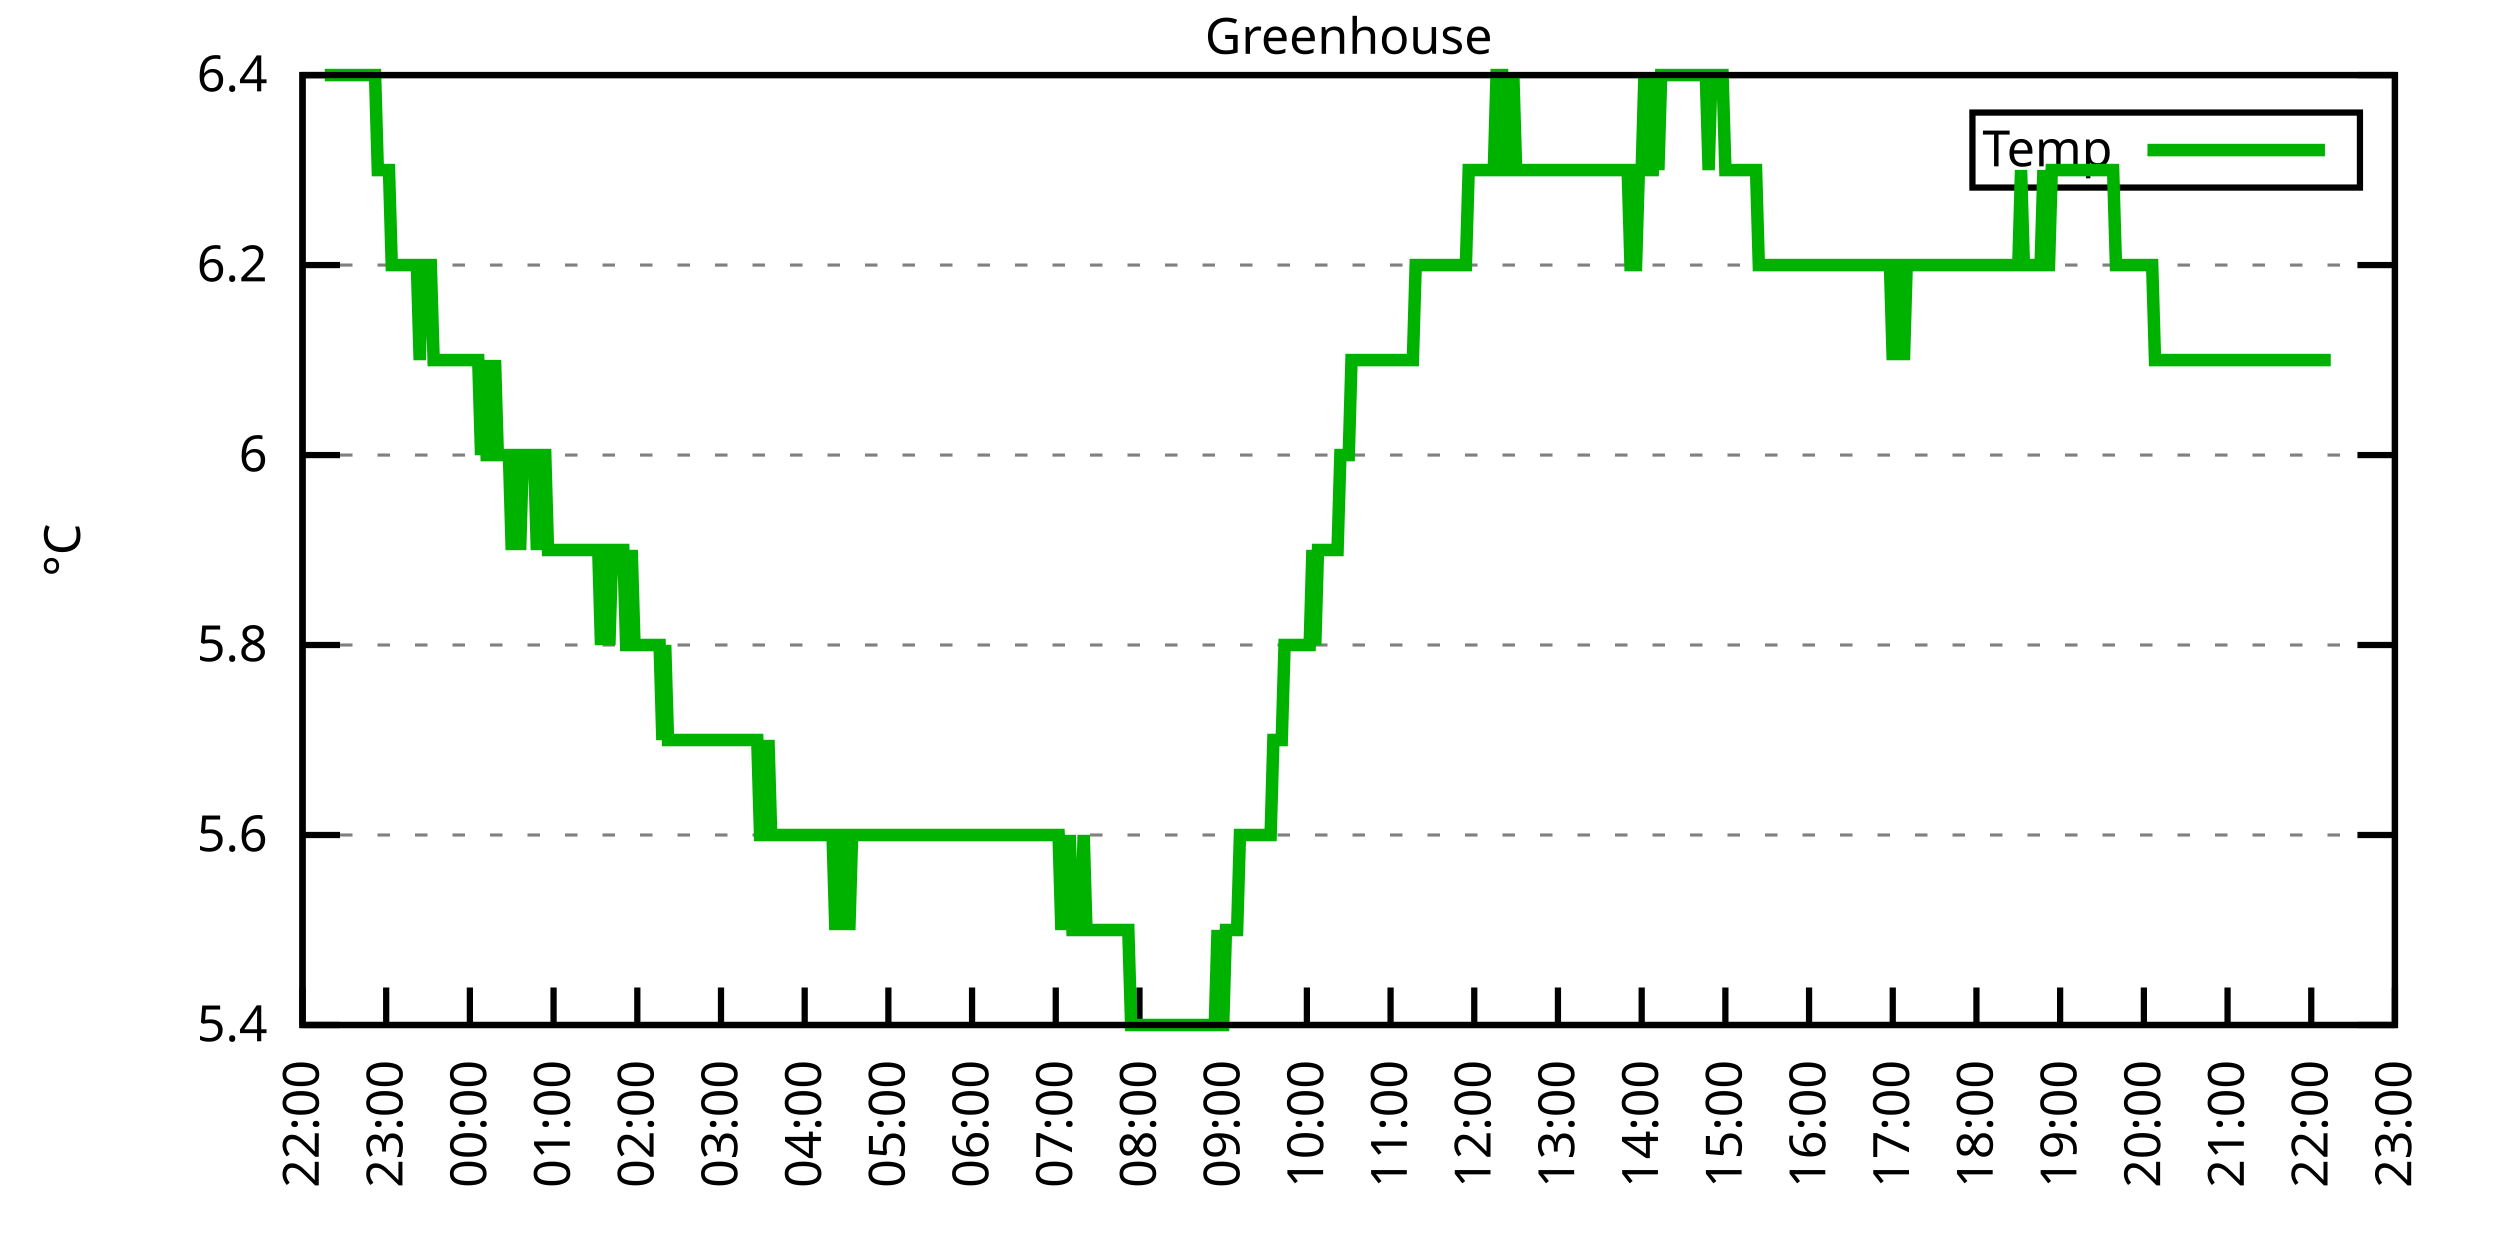
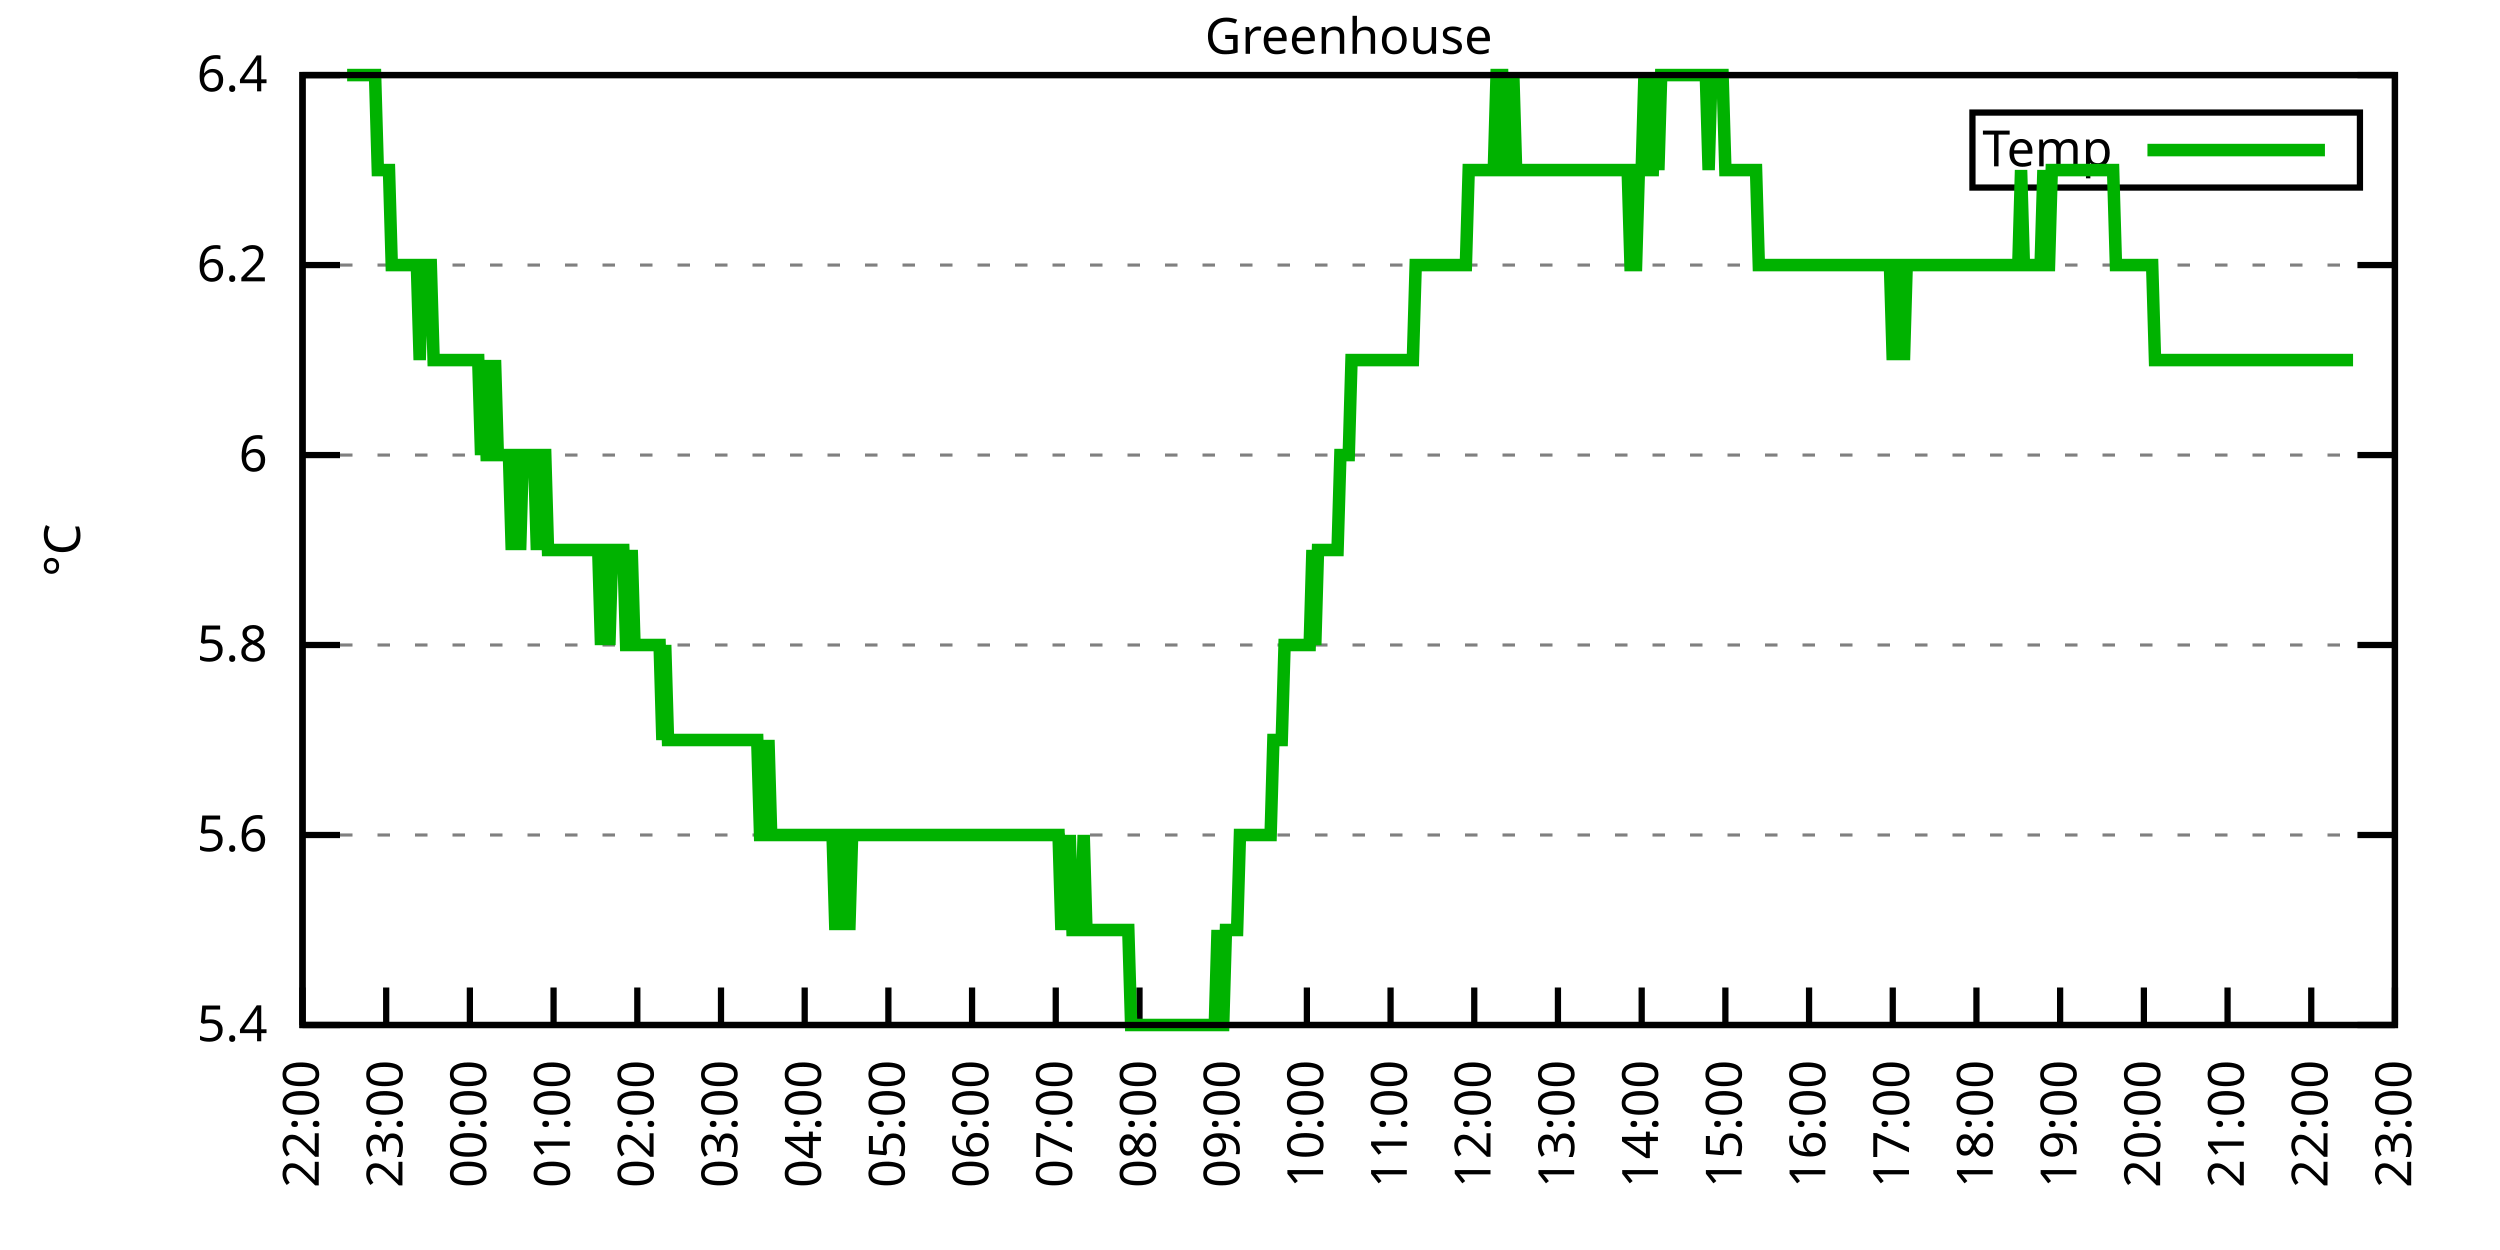
<svg xmlns="http://www.w3.org/2000/svg" xmlns:xlink="http://www.w3.org/1999/xlink" width="400" height="200" viewBox="0 0 400 200">
  <g id="gnuplot_canvas">
    <rect x="0" y="0" width="400" height="200" fill="none" />
    <defs>
      <circle id="gpDot" r="0.5" stroke-width="0.5" stroke="currentColor" />
      <path id="gpPt0" stroke-width="0.333" stroke="currentColor" d="M-1,0 h2 M0,-1 v2" />
      <path id="gpPt1" stroke-width="0.333" stroke="currentColor" d="M-1,-1 L1,1 M1,-1 L-1,1" />
      <path id="gpPt2" stroke-width="0.333" stroke="currentColor" d="M-1,0 L1,0 M0,-1 L0,1 M-1,-1 L1,1 M-1,1 L1,-1" />
      <rect id="gpPt3" stroke-width="0.333" stroke="currentColor" x="-1" y="-1" width="2" height="2" />
      <rect id="gpPt4" stroke-width="0.333" stroke="currentColor" fill="currentColor" x="-1" y="-1" width="2" height="2" />
      <circle id="gpPt5" stroke-width="0.333" stroke="currentColor" cx="0" cy="0" r="1" />
      <use xlink:href="#gpPt5" id="gpPt6" fill="currentColor" stroke="none" />
      <path id="gpPt7" stroke-width="0.333" stroke="currentColor" d="M0,-1.33 L-1.33,0.67 L1.33,0.67 z" />
      <use xlink:href="#gpPt7" id="gpPt8" fill="currentColor" stroke="none" />
      <use xlink:href="#gpPt7" id="gpPt9" stroke="currentColor" transform="rotate(180)" />
      <use xlink:href="#gpPt9" id="gpPt10" fill="currentColor" stroke="none" />
      <use xlink:href="#gpPt3" id="gpPt11" stroke="currentColor" transform="rotate(45)" />
      <use xlink:href="#gpPt11" id="gpPt12" fill="currentColor" stroke="none" />
      <path id="gpPt13" stroke-width="0.333" stroke="currentColor" d="M0,1.330 L1.265,0.411 L0.782,-1.067 L-0.782,-1.076 L-1.265,0.411 z" />
      <use xlink:href="#gpPt13" id="gpPt14" fill="currentColor" stroke="none" />
      <filter id="textbox" filterUnits="objectBoundingBox" x="0" y="0" height="1" width="1">
        <feFlood flood-color="white" flood-opacity="1" result="bgnd" />
        <feComposite in="SourceGraphic" in2="bgnd" operator="atop" />
      </filter>
      <filter id="greybox" filterUnits="objectBoundingBox" x="0" y="0" height="1" width="1">
        <feFlood flood-color="lightgrey" flood-opacity="1" result="grey" />
        <feComposite in="SourceGraphic" in2="grey" operator="atop" />
      </filter>
    </defs>
    <g fill="none" color="white" stroke="currentColor" stroke-width="1.00" stroke-linecap="butt" stroke-linejoin="miter">
</g>
    <g fill="none" color="black" stroke="currentColor" stroke-width="1.00" stroke-linecap="butt" stroke-linejoin="miter">
      <g stroke="none" shape-rendering="crispEdges">
        <polygon fill="rgb(255, 255, 255)" points="48.40,164.00 383.18,164.00 383.18,12.02 48.40,12.02 " />
      </g>
    </g>
    <g fill="none" color="black" stroke="currentColor" stroke-width="1.00" stroke-linecap="butt" stroke-linejoin="miter">
</g>
    <g fill="none" color="black" stroke="black" stroke-width="0.50" stroke-linecap="butt" stroke-linejoin="miter">
</g>
    <g fill="none" color="gray" stroke="currentColor" stroke-width="0.50" stroke-linecap="butt" stroke-linejoin="miter">
      <path stroke="gray" stroke-dasharray="2,4" class="gridline" d="M48.40,164.00 L383.19,164.00  " />
    </g>
    <g fill="none" color="gray" stroke="gray" stroke-width="1.00" stroke-linecap="butt" stroke-linejoin="miter">
</g>
    <g fill="none" color="black" stroke="currentColor" stroke-width="1.00" stroke-linecap="butt" stroke-linejoin="miter">
      <path stroke="black" d="M48.40,164.00 L54.40,164.00 M383.19,164.00 L377.19,164.00  " />
      <g transform="translate(42.80,166.60)" stroke="none" fill="black" font-family="Sans" font-size="8.00" text-anchor="end">
        <text>
          <tspan font-family="Sans"> 5.4</tspan>
        </text>
      </g>
    </g>
    <g fill="none" color="black" stroke="currentColor" stroke-width="1.00" stroke-linecap="butt" stroke-linejoin="miter">
</g>
    <g fill="none" color="black" stroke="black" stroke-width="0.50" stroke-linecap="butt" stroke-linejoin="miter">
</g>
    <g fill="none" color="gray" stroke="currentColor" stroke-width="0.50" stroke-linecap="butt" stroke-linejoin="miter">
      <path stroke="gray" stroke-dasharray="2,4" class="gridline" d="M48.40,133.60 L383.19,133.60  " />
    </g>
    <g fill="none" color="gray" stroke="gray" stroke-width="1.00" stroke-linecap="butt" stroke-linejoin="miter">
</g>
    <g fill="none" color="black" stroke="currentColor" stroke-width="1.00" stroke-linecap="butt" stroke-linejoin="miter">
      <path stroke="black" d="M48.40,133.60 L54.40,133.60 M383.19,133.60 L377.19,133.60  " />
      <g transform="translate(42.80,136.20)" stroke="none" fill="black" font-family="Sans" font-size="8.00" text-anchor="end">
        <text>
          <tspan font-family="Sans"> 5.6</tspan>
        </text>
      </g>
    </g>
    <g fill="none" color="black" stroke="currentColor" stroke-width="1.00" stroke-linecap="butt" stroke-linejoin="miter">
</g>
    <g fill="none" color="black" stroke="black" stroke-width="0.50" stroke-linecap="butt" stroke-linejoin="miter">
</g>
    <g fill="none" color="gray" stroke="currentColor" stroke-width="0.50" stroke-linecap="butt" stroke-linejoin="miter">
      <path stroke="gray" stroke-dasharray="2,4" class="gridline" d="M48.40,103.20 L383.19,103.20  " />
    </g>
    <g fill="none" color="gray" stroke="gray" stroke-width="1.00" stroke-linecap="butt" stroke-linejoin="miter">
</g>
    <g fill="none" color="black" stroke="currentColor" stroke-width="1.00" stroke-linecap="butt" stroke-linejoin="miter">
      <path stroke="black" d="M48.40,103.20 L54.40,103.20 M383.19,103.20 L377.19,103.20  " />
      <g transform="translate(42.80,105.80)" stroke="none" fill="black" font-family="Sans" font-size="8.00" text-anchor="end">
        <text>
          <tspan font-family="Sans"> 5.8</tspan>
        </text>
      </g>
    </g>
    <g fill="none" color="black" stroke="currentColor" stroke-width="1.00" stroke-linecap="butt" stroke-linejoin="miter">
</g>
    <g fill="none" color="black" stroke="black" stroke-width="0.50" stroke-linecap="butt" stroke-linejoin="miter">
</g>
    <g fill="none" color="gray" stroke="currentColor" stroke-width="0.50" stroke-linecap="butt" stroke-linejoin="miter">
      <path stroke="gray" stroke-dasharray="2,4" class="gridline" d="M48.40,72.81 L383.19,72.81  " />
    </g>
    <g fill="none" color="gray" stroke="gray" stroke-width="1.00" stroke-linecap="butt" stroke-linejoin="miter">
</g>
    <g fill="none" color="black" stroke="currentColor" stroke-width="1.00" stroke-linecap="butt" stroke-linejoin="miter">
      <path stroke="black" d="M48.40,72.81 L54.40,72.81 M383.19,72.81 L377.19,72.81  " />
      <g transform="translate(42.80,75.41)" stroke="none" fill="black" font-family="Sans" font-size="8.00" text-anchor="end">
        <text>
          <tspan font-family="Sans"> 6</tspan>
        </text>
      </g>
    </g>
    <g fill="none" color="black" stroke="currentColor" stroke-width="1.00" stroke-linecap="butt" stroke-linejoin="miter">
</g>
    <g fill="none" color="black" stroke="black" stroke-width="0.50" stroke-linecap="butt" stroke-linejoin="miter">
</g>
    <g fill="none" color="gray" stroke="currentColor" stroke-width="0.50" stroke-linecap="butt" stroke-linejoin="miter">
      <path stroke="gray" stroke-dasharray="2,4" class="gridline" d="M48.40,42.41 L383.19,42.41  " />
    </g>
    <g fill="none" color="gray" stroke="gray" stroke-width="1.00" stroke-linecap="butt" stroke-linejoin="miter">
</g>
    <g fill="none" color="black" stroke="currentColor" stroke-width="1.00" stroke-linecap="butt" stroke-linejoin="miter">
      <path stroke="black" d="M48.40,42.41 L54.40,42.41 M383.19,42.41 L377.19,42.41  " />
      <g transform="translate(42.80,45.01)" stroke="none" fill="black" font-family="Sans" font-size="8.00" text-anchor="end">
        <text>
          <tspan font-family="Sans"> 6.2</tspan>
        </text>
      </g>
    </g>
    <g fill="none" color="black" stroke="currentColor" stroke-width="1.00" stroke-linecap="butt" stroke-linejoin="miter">
</g>
    <g fill="none" color="black" stroke="black" stroke-width="0.50" stroke-linecap="butt" stroke-linejoin="miter">
</g>
    <g fill="none" color="gray" stroke="currentColor" stroke-width="0.50" stroke-linecap="butt" stroke-linejoin="miter">
      <path stroke="gray" stroke-dasharray="2,4" class="gridline" d="M48.40,12.01 L383.19,12.01  " />
    </g>
    <g fill="none" color="gray" stroke="gray" stroke-width="1.00" stroke-linecap="butt" stroke-linejoin="miter">
</g>
    <g fill="none" color="black" stroke="currentColor" stroke-width="1.00" stroke-linecap="butt" stroke-linejoin="miter">
      <path stroke="black" d="M48.40,12.01 L54.40,12.01 M383.19,12.01 L377.19,12.01  " />
      <g transform="translate(42.80,14.61)" stroke="none" fill="black" font-family="Sans" font-size="8.00" text-anchor="end">
        <text>
          <tspan font-family="Sans"> 6.4</tspan>
        </text>
      </g>
    </g>
    <g fill="none" color="black" stroke="currentColor" stroke-width="1.00" stroke-linecap="butt" stroke-linejoin="miter">
      <path stroke="black" d="M48.40,164.00 L48.40,158.00  " />
      <g transform="translate(51.00,169.60) rotate(270.00)" stroke="none" fill="black" font-family="Sans" font-size="8.00" text-anchor="end">
        <text>
          <tspan font-family="Sans">22:00</tspan>
        </text>
      </g>
    </g>
    <g fill="none" color="black" stroke="currentColor" stroke-width="1.00" stroke-linecap="butt" stroke-linejoin="miter">
      <path stroke="black" d="M61.79,164.00 L61.79,158.00  " />
      <g transform="translate(64.39,169.60) rotate(270.00)" stroke="none" fill="black" font-family="Sans" font-size="8.00" text-anchor="end">
        <text>
          <tspan font-family="Sans">23:00</tspan>
        </text>
      </g>
    </g>
    <g fill="none" color="black" stroke="currentColor" stroke-width="1.00" stroke-linecap="butt" stroke-linejoin="miter">
      <path stroke="black" d="M75.18,164.00 L75.18,158.00  " />
      <g transform="translate(77.78,169.60) rotate(270.00)" stroke="none" fill="black" font-family="Sans" font-size="8.00" text-anchor="end">
        <text>
          <tspan font-family="Sans">00:00</tspan>
        </text>
      </g>
    </g>
    <g fill="none" color="black" stroke="currentColor" stroke-width="1.00" stroke-linecap="butt" stroke-linejoin="miter">
      <path stroke="black" d="M88.57,164.00 L88.57,158.00  " />
      <g transform="translate(91.17,169.60) rotate(270.00)" stroke="none" fill="black" font-family="Sans" font-size="8.00" text-anchor="end">
        <text>
          <tspan font-family="Sans">01:00</tspan>
        </text>
      </g>
    </g>
    <g fill="none" color="black" stroke="currentColor" stroke-width="1.00" stroke-linecap="butt" stroke-linejoin="miter">
      <path stroke="black" d="M101.97,164.00 L101.97,158.00  " />
      <g transform="translate(104.57,169.60) rotate(270.00)" stroke="none" fill="black" font-family="Sans" font-size="8.00" text-anchor="end">
        <text>
          <tspan font-family="Sans">02:00</tspan>
        </text>
      </g>
    </g>
    <g fill="none" color="black" stroke="currentColor" stroke-width="1.00" stroke-linecap="butt" stroke-linejoin="miter">
      <path stroke="black" d="M115.36,164.00 L115.36,158.00  " />
      <g transform="translate(117.96,169.60) rotate(270.00)" stroke="none" fill="black" font-family="Sans" font-size="8.00" text-anchor="end">
        <text>
          <tspan font-family="Sans">03:00</tspan>
        </text>
      </g>
    </g>
    <g fill="none" color="black" stroke="currentColor" stroke-width="1.00" stroke-linecap="butt" stroke-linejoin="miter">
      <path stroke="black" d="M128.75,164.00 L128.75,158.00  " />
      <g transform="translate(131.35,169.60) rotate(270.00)" stroke="none" fill="black" font-family="Sans" font-size="8.00" text-anchor="end">
        <text>
          <tspan font-family="Sans">04:00</tspan>
        </text>
      </g>
    </g>
    <g fill="none" color="black" stroke="currentColor" stroke-width="1.00" stroke-linecap="butt" stroke-linejoin="miter">
      <path stroke="black" d="M142.14,164.00 L142.14,158.00  " />
      <g transform="translate(144.74,169.60) rotate(270.00)" stroke="none" fill="black" font-family="Sans" font-size="8.00" text-anchor="end">
        <text>
          <tspan font-family="Sans">05:00</tspan>
        </text>
      </g>
    </g>
    <g fill="none" color="black" stroke="currentColor" stroke-width="1.00" stroke-linecap="butt" stroke-linejoin="miter">
      <path stroke="black" d="M155.53,164.00 L155.53,158.00  " />
      <g transform="translate(158.13,169.60) rotate(270.00)" stroke="none" fill="black" font-family="Sans" font-size="8.00" text-anchor="end">
        <text>
          <tspan font-family="Sans">06:00</tspan>
        </text>
      </g>
    </g>
    <g fill="none" color="black" stroke="currentColor" stroke-width="1.00" stroke-linecap="butt" stroke-linejoin="miter">
      <path stroke="black" d="M168.92,164.00 L168.92,158.00  " />
      <g transform="translate(171.52,169.60) rotate(270.00)" stroke="none" fill="black" font-family="Sans" font-size="8.00" text-anchor="end">
        <text>
          <tspan font-family="Sans">07:00</tspan>
        </text>
      </g>
    </g>
    <g fill="none" color="black" stroke="currentColor" stroke-width="1.00" stroke-linecap="butt" stroke-linejoin="miter">
      <path stroke="black" d="M182.32,164.00 L182.32,158.00  " />
      <g transform="translate(184.92,169.60) rotate(270.00)" stroke="none" fill="black" font-family="Sans" font-size="8.00" text-anchor="end">
        <text>
          <tspan font-family="Sans">08:00</tspan>
        </text>
      </g>
    </g>
    <g fill="none" color="black" stroke="currentColor" stroke-width="1.00" stroke-linecap="butt" stroke-linejoin="miter">
      <path stroke="black" d="M195.71,164.00 L195.71,158.00  " />
      <g transform="translate(198.31,169.60) rotate(270.00)" stroke="none" fill="black" font-family="Sans" font-size="8.00" text-anchor="end">
        <text>
          <tspan font-family="Sans">09:00</tspan>
        </text>
      </g>
    </g>
    <g fill="none" color="black" stroke="currentColor" stroke-width="1.00" stroke-linecap="butt" stroke-linejoin="miter">
      <path stroke="black" d="M209.10,164.00 L209.10,158.00  " />
      <g transform="translate(211.70,169.60) rotate(270.00)" stroke="none" fill="black" font-family="Sans" font-size="8.00" text-anchor="end">
        <text>
          <tspan font-family="Sans">10:00</tspan>
        </text>
      </g>
    </g>
    <g fill="none" color="black" stroke="currentColor" stroke-width="1.00" stroke-linecap="butt" stroke-linejoin="miter">
      <path stroke="black" d="M222.49,164.00 L222.49,158.00  " />
      <g transform="translate(225.09,169.60) rotate(270.00)" stroke="none" fill="black" font-family="Sans" font-size="8.00" text-anchor="end">
        <text>
          <tspan font-family="Sans">11:00</tspan>
        </text>
      </g>
    </g>
    <g fill="none" color="black" stroke="currentColor" stroke-width="1.00" stroke-linecap="butt" stroke-linejoin="miter">
      <path stroke="black" d="M235.88,164.00 L235.88,158.00  " />
      <g transform="translate(238.48,169.60) rotate(270.00)" stroke="none" fill="black" font-family="Sans" font-size="8.00" text-anchor="end">
        <text>
          <tspan font-family="Sans">12:00</tspan>
        </text>
      </g>
    </g>
    <g fill="none" color="black" stroke="currentColor" stroke-width="1.00" stroke-linecap="butt" stroke-linejoin="miter">
      <path stroke="black" d="M249.27,164.00 L249.27,158.00  " />
      <g transform="translate(251.87,169.60) rotate(270.00)" stroke="none" fill="black" font-family="Sans" font-size="8.00" text-anchor="end">
        <text>
          <tspan font-family="Sans">13:00</tspan>
        </text>
      </g>
    </g>
    <g fill="none" color="black" stroke="currentColor" stroke-width="1.00" stroke-linecap="butt" stroke-linejoin="miter">
      <path stroke="black" d="M262.67,164.00 L262.67,158.00  " />
      <g transform="translate(265.27,169.60) rotate(270.00)" stroke="none" fill="black" font-family="Sans" font-size="8.00" text-anchor="end">
        <text>
          <tspan font-family="Sans">14:00</tspan>
        </text>
      </g>
    </g>
    <g fill="none" color="black" stroke="currentColor" stroke-width="1.00" stroke-linecap="butt" stroke-linejoin="miter">
      <path stroke="black" d="M276.06,164.00 L276.06,158.00  " />
      <g transform="translate(278.66,169.60) rotate(270.00)" stroke="none" fill="black" font-family="Sans" font-size="8.00" text-anchor="end">
        <text>
          <tspan font-family="Sans">15:00</tspan>
        </text>
      </g>
    </g>
    <g fill="none" color="black" stroke="currentColor" stroke-width="1.00" stroke-linecap="butt" stroke-linejoin="miter">
      <path stroke="black" d="M289.45,164.00 L289.45,158.00  " />
      <g transform="translate(292.05,169.60) rotate(270.00)" stroke="none" fill="black" font-family="Sans" font-size="8.00" text-anchor="end">
        <text>
          <tspan font-family="Sans">16:00</tspan>
        </text>
      </g>
    </g>
    <g fill="none" color="black" stroke="currentColor" stroke-width="1.00" stroke-linecap="butt" stroke-linejoin="miter">
      <path stroke="black" d="M302.84,164.00 L302.84,158.00  " />
      <g transform="translate(305.44,169.60) rotate(270.00)" stroke="none" fill="black" font-family="Sans" font-size="8.00" text-anchor="end">
        <text>
          <tspan font-family="Sans">17:00</tspan>
        </text>
      </g>
    </g>
    <g fill="none" color="black" stroke="currentColor" stroke-width="1.00" stroke-linecap="butt" stroke-linejoin="miter">
      <path stroke="black" d="M316.23,164.00 L316.23,158.00  " />
      <g transform="translate(318.83,169.60) rotate(270.00)" stroke="none" fill="black" font-family="Sans" font-size="8.00" text-anchor="end">
        <text>
          <tspan font-family="Sans">18:00</tspan>
        </text>
      </g>
    </g>
    <g fill="none" color="black" stroke="currentColor" stroke-width="1.00" stroke-linecap="butt" stroke-linejoin="miter">
      <path stroke="black" d="M329.62,164.00 L329.62,158.00  " />
      <g transform="translate(332.22,169.60) rotate(270.00)" stroke="none" fill="black" font-family="Sans" font-size="8.00" text-anchor="end">
        <text>
          <tspan font-family="Sans">19:00</tspan>
        </text>
      </g>
    </g>
    <g fill="none" color="black" stroke="currentColor" stroke-width="1.00" stroke-linecap="butt" stroke-linejoin="miter">
      <path stroke="black" d="M343.02,164.00 L343.02,158.00  " />
      <g transform="translate(345.62,169.60) rotate(270.00)" stroke="none" fill="black" font-family="Sans" font-size="8.00" text-anchor="end">
        <text>
          <tspan font-family="Sans">20:00</tspan>
        </text>
      </g>
    </g>
    <g fill="none" color="black" stroke="currentColor" stroke-width="1.00" stroke-linecap="butt" stroke-linejoin="miter">
      <path stroke="black" d="M356.41,164.00 L356.41,158.00  " />
      <g transform="translate(359.01,169.60) rotate(270.00)" stroke="none" fill="black" font-family="Sans" font-size="8.00" text-anchor="end">
        <text>
          <tspan font-family="Sans">21:00</tspan>
        </text>
      </g>
    </g>
    <g fill="none" color="black" stroke="currentColor" stroke-width="1.00" stroke-linecap="butt" stroke-linejoin="miter">
      <path stroke="black" d="M369.80,164.00 L369.80,158.00  " />
      <g transform="translate(372.40,169.60) rotate(270.00)" stroke="none" fill="black" font-family="Sans" font-size="8.00" text-anchor="end">
        <text>
          <tspan font-family="Sans">22:00</tspan>
        </text>
      </g>
    </g>
    <g fill="none" color="black" stroke="currentColor" stroke-width="1.00" stroke-linecap="butt" stroke-linejoin="miter">
      <path stroke="black" d="M383.19,164.00 L383.19,158.00  " />
      <g transform="translate(385.79,169.60) rotate(270.00)" stroke="none" fill="black" font-family="Sans" font-size="8.00" text-anchor="end">
        <text>
          <tspan font-family="Sans">23:00</tspan>
        </text>
      </g>
    </g>
    <g fill="none" color="black" stroke="currentColor" stroke-width="1.00" stroke-linecap="butt" stroke-linejoin="miter">
</g>
    <g fill="none" color="black" stroke="currentColor" stroke-width="1.00" stroke-linecap="butt" stroke-linejoin="miter">
      <path stroke="black" d="M48.40,12.01 L48.40,164.00 L383.19,164.00 L383.19,12.01 L48.40,12.01 Z  " />
    </g>
    <g fill="none" color="black" stroke="currentColor" stroke-width="1.00" stroke-linecap="butt" stroke-linejoin="miter">
</g>
    <g fill="none" color="black" stroke="currentColor" stroke-width="1.00" stroke-linecap="butt" stroke-linejoin="miter">
      <path stroke="black" d="M315.59,30.01 L315.59,18.01 L377.59,18.01 L377.59,30.01 L315.59,30.01 Z  " />
    </g>
    <g id="Greenhouse_plot_1">
      <g fill="none" color="white" stroke="black" stroke-width="2.00" stroke-linecap="butt" stroke-linejoin="miter">
</g>
      <g fill="none" color="black" stroke="currentColor" stroke-width="2.00" stroke-linecap="butt" stroke-linejoin="miter">
        <g transform="translate(337.99,26.61)" stroke="none" fill="black" font-family="Sans" font-size="8.00" text-anchor="end">
          <text>
            <tspan font-family="Sans">Temp</tspan>
          </text>
        </g>
      </g>
      <g fill="none" color="black" stroke="currentColor" stroke-width="2.00" stroke-linecap="butt" stroke-linejoin="miter">
-         <path stroke="rgb(  0, 178,   0)" d="M343.59,24.01 L371.99,24.01 M51.97,12.01 L52.42,12.01 L52.86,12.01 L53.31,12.01 L53.76,12.01 L54.20,12.01   L54.65,12.01 L55.10,12.01 L55.54,12.01 L55.99,12.01 L56.43,12.01 L56.88,12.01 L57.33,12.01 L57.77,12.01   L58.22,12.01 L58.67,12.01 L59.11,12.01 L59.56,12.01 L60.01,12.01 L60.45,27.21 L60.90,27.21 L61.35,27.21   L61.79,27.21 L62.24,27.21 L62.68,42.41 L63.13,42.41 L63.58,42.41 L64.02,42.41 L64.47,42.41 L64.92,42.41   L65.36,42.41 L65.81,42.41 L66.26,42.41 L66.70,42.41 L67.15,57.61 L67.59,42.41 L68.04,42.41 L68.49,42.41   L68.93,42.41 L69.38,57.61 L69.83,57.61 L70.27,57.61 L70.72,57.61 L71.17,57.61 L71.61,57.61 L72.06,57.61   L72.50,57.61 L72.95,57.61 L73.40,57.61 L73.84,57.61 L74.29,57.61 L74.74,57.61 L75.18,57.61 L75.63,57.61   L76.08,57.61 L76.52,57.61 L76.97,72.81 L77.42,57.61 L77.86,72.81 L78.31,72.81 L78.75,72.81 L79.20,57.61   L79.65,72.81 L80.09,72.81 L80.54,72.81 L80.99,72.81 L81.43,72.81 L81.88,88.00 L82.33,72.81 L82.77,72.81   L83.22,88.00 L83.66,72.81 L84.11,72.81 L84.56,72.81 L85.00,72.81 L85.45,72.81 L85.90,88.00 L86.34,72.81   L86.79,72.81 L87.24,72.81 L87.68,88.00 L88.13,88.00 L88.57,88.00 L89.02,88.00 L89.47,88.00 L89.91,88.00   L90.36,88.00 L90.81,88.00 L91.25,88.00 L91.70,88.00 L92.15,88.00 L92.59,88.00 L93.04,88.00 L93.49,88.00   L93.93,88.00 L94.38,88.00 L94.82,88.00 L95.27,88.00 L95.72,88.00 L96.16,103.20 L96.61,88.00 L97.06,88.00   L97.50,103.20 L97.95,88.00 L98.40,88.00 L98.84,88.00 L99.29,88.00 L99.73,88.00 L100.18,103.20 L100.63,103.20   L101.07,88.00 L101.52,103.20 L101.97,103.20 L102.41,103.20 L102.86,103.20 L103.31,103.20 L103.75,103.20 L104.20,103.20   L104.64,103.20 L105.09,103.20 L105.54,103.20 L105.98,118.40 L106.43,103.20 L106.88,118.40 L107.32,118.40 L107.77,118.40   L108.22,118.40 L108.66,118.40 L109.11,118.40 L109.55,118.40 L110.00,118.40 L110.45,118.40 L110.89,118.40 L111.34,118.40   L111.79,118.40 L112.23,118.40 L112.68,118.40 L113.13,118.40 L113.57,118.40 L114.02,118.40 L114.47,118.40 L114.91,118.40   L115.36,118.40 L115.80,118.40 L116.25,118.40 L116.70,118.40 L117.14,118.40 L117.59,118.40 L118.04,118.40 L118.48,118.40   L118.93,118.40 L119.38,118.40 L119.82,118.40 L120.27,118.40 L120.71,118.40 L121.16,118.40 L121.61,133.60 L122.05,133.60   L122.50,133.60 L122.95,118.40 L123.39,133.60 L123.84,133.60 L124.29,133.60 L124.73,133.60 L125.18,133.60 L125.62,133.60   L126.07,133.60 L126.52,133.60 L126.96,133.60 L127.41,133.60 L127.86,133.60 L128.30,133.60 L128.75,133.60 L129.20,133.60   L129.64,133.60 L130.09,133.60 L130.54,133.60 L130.98,133.60 L131.43,133.60 L131.87,133.60 L132.32,133.60 L132.77,133.60   L133.21,133.60 L133.66,148.80 L134.11,133.60 L134.55,148.80 L135.00,133.60 L135.45,133.60 L135.89,148.80 L136.34,133.60   L136.78,133.60 L137.23,133.60 L137.68,133.60 L138.12,133.60 L138.57,133.60 L139.02,133.60 L139.46,133.60 L139.91,133.60   L140.36,133.60 L140.80,133.60 L141.25,133.60 L141.69,133.60 L142.14,133.60 L142.59,133.60 L143.03,133.60 L143.48,133.60   L143.93,133.60 L144.37,133.60 L144.82,133.60 L145.27,133.60 L145.71,133.60 L146.16,133.60 L146.61,133.60 L147.05,133.60   L147.50,133.60 L147.94,133.60 L148.39,133.60 L148.84,133.60 L149.28,133.60 L149.73,133.60 L150.18,133.60 L150.62,133.60   L151.07,133.60 L151.52,133.60 L151.96,133.60 L152.41,133.60 L152.85,133.60 L153.30,133.60 L153.75,133.60 L154.19,133.60   L154.64,133.60 L155.09,133.60 L155.53,133.60 L155.98,133.60 L156.43,133.60 L156.87,133.60 L157.32,133.60 L157.76,133.60   L158.21,133.60 L158.66,133.60 L159.10,133.60 L159.55,133.60 L160.00,133.60 L160.44,133.60 L160.89,133.60 L161.34,133.60   L161.78,133.60 L162.23,133.60 L162.67,133.60 L163.12,133.60 L163.57,133.60 L164.01,133.60 L164.46,133.60 L164.91,133.60   L165.35,133.60 L165.80,133.60 L166.25,133.60 L166.69,133.60 L167.14,133.60 L167.59,133.60 L168.03,133.60 L168.48,133.60   L168.92,133.60 L169.37,133.60 L169.82,148.80 L170.26,133.60 L170.71,148.80 L171.16,133.60 L171.60,148.80 L172.05,148.80   L172.50,148.80 L172.94,148.80 L173.39,133.60 L173.83,148.80 L174.28,148.80 L174.73,148.80 L175.17,148.80 L175.62,148.80   L176.07,148.80 L176.51,148.80 L176.96,148.80 L177.41,148.80 L177.85,148.80 L178.30,148.80 L178.74,148.80 L179.19,148.80   L179.64,148.80 L180.08,148.80 L180.53,148.80 L180.98,164.00 L181.42,164.00 L181.87,164.00 L182.32,164.00 L182.76,164.00   L183.21,164.00 L183.66,164.00 L184.10,164.00 L184.55,164.00 L184.99,164.00 L185.44,164.00 L185.89,164.00 L186.33,164.00   L186.78,164.00 L187.23,164.00 L187.67,164.00 L188.12,164.00 L188.57,164.00 L189.01,164.00 L189.46,164.00 L189.90,164.00   L190.35,164.00 L190.80,164.00 L191.24,164.00 L191.69,164.00 L192.14,164.00 L192.58,164.00 L193.03,164.00 L193.48,164.00   L193.92,164.00 L194.37,164.00 L194.81,148.80 L195.26,164.00 L195.71,164.00 L196.15,148.80 L196.60,148.80 L197.05,148.80   L197.49,148.80 L197.94,148.80 L198.39,133.60 L198.83,133.60 L199.28,133.60 L199.73,133.60 L200.17,133.60 L200.62,133.60   L201.06,133.60 L201.51,133.60 L201.96,133.60 L202.40,133.60 L202.85,133.60 L203.30,133.60 L203.74,118.40 L204.19,118.40   L204.64,118.40 L205.08,118.40 L205.53,103.20 L205.97,103.20 L206.42,103.20 L206.87,103.20 L207.31,103.20 L207.76,103.20   L208.21,103.20 L208.65,103.20 L209.10,103.20 L209.55,103.20 L209.99,88.00 L210.44,103.20 L210.88,88.00 L211.33,88.00   L211.78,88.00 L212.22,88.00 L212.67,88.00 L213.12,88.00 L213.56,88.00 L214.01,88.00 L214.46,72.81 L214.90,72.81   L215.35,72.81 L215.80,72.81 L216.24,57.61 L216.69,57.61 L217.13,57.61 L217.58,57.61 L218.03,57.61 L218.47,57.61   L218.92,57.61 L219.37,57.61 L219.81,57.61 L220.26,57.61 L220.71,57.61 L221.15,57.61 L221.60,57.61 L222.04,57.61   L222.49,57.61 L222.94,57.61 L223.38,57.61 L223.83,57.61 L224.28,57.61 L224.72,57.61 L225.17,57.61 L225.62,57.61   L226.06,57.61 L226.51,42.41 L226.95,42.41 L227.40,42.41 L227.85,42.41 L228.29,42.41 L228.74,42.41 L229.19,42.41   L229.63,42.41 L230.08,42.41 L230.53,42.41 L230.97,42.41 L231.42,42.41 L231.86,42.41 L232.31,42.41 L232.76,42.41   L233.20,42.41 L233.65,42.41 L234.10,42.41 L234.54,42.41 L234.99,27.21 L235.21,27.21 L235.88,27.21 L236.33,27.21   L236.78,27.21 L237.22,27.21 L237.67,27.21 L238.11,27.21 L238.56,27.21 L239.01,27.21 L239.45,12.01 L239.90,12.01   L240.35,12.01 L240.79,27.21 L241.24,27.21 L241.69,27.21 L242.13,12.01 L242.58,27.21 L243.02,27.21 L243.47,27.21   L243.92,27.21 L244.36,27.21 L244.81,27.21 L245.26,27.21 L245.70,27.21 L246.15,27.21 L246.60,27.21 L247.04,27.21   L247.49,27.21 L247.93,27.21 L248.38,27.21 L248.83,27.21 L249.27,27.21 L249.72,27.21 L250.17,27.21 L250.61,27.21   L251.06,27.21 L251.51,27.21 L251.95,27.21 L252.40,27.21 L252.85,27.21 L253.29,27.21 L253.74,27.21 L254.18,27.21   L254.63,27.21 L255.08,27.21 L255.52,27.21 L255.97,27.21 L256.42,27.21 L256.86,27.21 L257.31,27.21 L257.76,27.21   L258.20,27.21 L258.65,27.21 L259.09,27.21 L259.54,27.21 L259.99,27.21 L260.43,27.21 L260.88,42.41 L261.33,42.41   L261.77,42.41 L262.22,27.21 L262.67,27.21 L263.11,12.01 L263.56,27.21 L264.00,27.21 L264.45,27.21 L264.90,12.01   L265.34,27.21 L265.79,12.01 L266.24,12.01 L266.68,12.01 L267.13,12.01 L267.58,12.01 L268.02,12.01 L268.47,12.01   L268.92,12.01 L269.36,12.01 L269.81,12.01 L270.25,12.01 L270.70,12.01 L271.15,12.01 L271.59,12.01 L272.04,12.01   L272.49,12.01 L272.93,12.01 L273.38,27.21 L273.83,12.01 L274.27,12.01 L274.72,12.01 L275.16,12.01 L275.61,12.01   L276.06,27.21 L276.50,27.21 L276.95,27.21 L277.40,27.21 L277.84,27.21 L278.29,27.21 L278.74,27.21 L279.18,27.21   L279.63,27.21 L280.07,27.21 L280.52,27.21 L280.97,27.21 L281.41,42.41 L281.86,42.41 L282.31,42.41 L282.75,42.41   L283.20,42.41 L283.65,42.41 L284.09,42.41 L284.54,42.41 L284.98,42.41 L285.43,42.41 L285.88,42.41 L286.32,42.41   L286.77,42.41 L287.22,42.41 L287.66,42.41 L288.11,42.41 L288.56,42.41 L289.00,42.41 L289.45,42.41 L289.90,42.41   L290.34,42.41 L290.79,42.41 L291.23,42.41 L291.68,42.41 L292.13,42.41 L292.57,42.41 L293.02,42.41 L293.47,42.41   L293.91,42.41 L294.36,42.41 L294.81,42.41 L295.25,42.41 L295.70,42.41 L296.14,42.41 L296.59,42.41 L297.04,42.41   L297.48,42.41 L297.93,42.41 L298.38,42.41 L298.82,42.41 L299.27,42.41 L299.72,42.41 L300.16,42.41 L300.61,42.41   L301.05,42.41 L301.50,42.41 L301.95,42.41 L302.39,42.41 L302.84,57.61 L303.29,42.41 L303.73,42.41 L304.18,42.41   L304.63,57.61 L305.07,42.41 L305.52,42.41 L305.97,42.41 L306.41,42.41 L306.86,42.41 L307.30,42.41 L307.75,42.41   L308.20,42.41 L308.64,42.41 L309.09,42.41 L309.54,42.41 L309.98,42.41 L310.43,42.41 L310.88,42.41 L311.32,42.41   L311.77,42.41 L312.21,42.41 L312.66,42.41 L313.11,42.41 L313.55,42.41 L314.00,42.41 L314.45,42.41 L314.89,42.41   L315.34,42.41 L315.79,42.41 L316.23,42.41 L316.68,42.41 L317.12,42.41 L317.57,42.41 L318.02,42.41 L318.46,42.41   L318.91,42.41 L319.36,42.41 L319.80,42.41 L320.25,42.41 L320.70,42.41 L321.14,42.41 L321.59,42.41 L322.04,42.41   L322.48,42.41 L322.93,42.41 L323.37,27.21 L323.82,42.41 L324.27,42.41 L324.71,42.41 L325.16,42.41 L325.61,42.41   L326.05,42.41 L326.50,42.41 L326.95,27.21 L327.39,42.41 L327.84,42.41 L328.28,27.21 L328.73,27.21 L329.18,27.21   L329.62,27.21 L330.07,27.21 L330.52,27.21 L330.96,27.21 L331.41,27.21 L331.86,27.21 L332.30,27.21 L332.75,27.21   L333.19,27.21 L333.64,27.21 L334.09,27.21 L334.53,27.21 L334.98,27.21 L335.43,27.21 L335.87,27.21 L336.32,27.21   L336.77,27.21 L337.21,27.21 L337.66,27.21 L338.10,27.21 L338.55,42.41 L339.00,42.41 L339.44,42.41 L339.89,42.41   L340.34,42.41 L340.78,42.41 L341.23,42.41 L341.68,42.41 L342.12,42.41 L342.57,42.41 L343.02,42.41 L343.46,42.41   L343.91,42.41 L344.35,42.41 L344.80,57.61 L345.25,57.61 L345.69,57.61 L346.14,57.61 L346.59,57.61 L347.03,57.61   L347.48,57.61 L347.93,57.61 L348.37,57.61 L348.82,57.61 L349.26,57.61 L349.71,57.61 L350.16,57.61 L350.60,57.61   L351.05,57.61 L351.50,57.61 L351.94,57.61 L352.39,57.61 L352.84,57.61 L353.28,57.61 L353.73,57.61 L354.17,57.61   L354.62,57.61 L355.07,57.61 L355.51,57.61 L355.96,57.61 L356.41,57.61 L356.85,57.61 L357.30,57.61 L357.75,57.61   L358.19,57.61 L358.64,57.61 L359.09,57.61 L359.53,57.61 L359.98,57.61 L360.42,57.61 L360.87,57.61 L361.32,57.61   L361.76,57.61 L362.21,57.61 L362.66,57.61 L363.10,57.61 L363.55,57.61 L364.00,57.61 L364.44,57.61 L364.89,57.61   L365.33,57.61 L365.78,57.61 L366.23,57.61 L366.67,57.61 L367.12,57.61 L367.57,57.61 L368.01,57.61 L368.46,57.61   L368.91,57.61 L369.35,57.61 L369.80,57.61 L370.24,57.61 L370.69,57.61 L371.14,57.61 L371.58,57.61 L372.03,57.61   L372.48,57.61 L372.92,57.61  " />
+         <path stroke="rgb(  0, 178,   0)" d="M343.59,24.01 L371.99,24.01 M55.54,12.01 L55.99,12.01 L56.43,12.01 L56.88,12.01 L57.33,12.01 L57.77,12.01   L58.22,12.01 L58.67,12.01 L59.11,12.01 L59.56,12.01 L60.01,12.01 L60.45,27.21 L60.90,27.21 L61.35,27.21   L61.79,27.21 L62.24,27.21 L62.68,42.41 L63.13,42.41 L63.58,42.41 L64.02,42.41 L64.47,42.41 L64.92,42.41   L65.36,42.41 L65.81,42.41 L66.26,42.41 L66.70,42.41 L67.15,57.61 L67.59,42.41 L68.04,42.41 L68.49,42.41   L68.93,42.41 L69.38,57.61 L69.83,57.61 L70.27,57.61 L70.72,57.61 L71.17,57.61 L71.61,57.61 L72.06,57.61   L72.50,57.61 L72.95,57.61 L73.40,57.61 L73.84,57.61 L74.29,57.61 L74.74,57.61 L75.18,57.61 L75.63,57.61   L76.08,57.61 L76.52,57.61 L76.97,72.81 L77.42,57.61 L77.86,72.81 L78.31,72.81 L78.75,72.81 L79.20,57.61   L79.65,72.81 L80.09,72.81 L80.54,72.81 L80.99,72.81 L81.43,72.81 L81.88,88.00 L82.33,72.81 L82.77,72.81   L83.22,88.00 L83.66,72.81 L84.11,72.81 L84.56,72.81 L85.00,72.81 L85.45,72.81 L85.90,88.00 L86.34,72.81   L86.79,72.81 L87.24,72.81 L87.68,88.00 L88.13,88.00 L88.57,88.00 L89.02,88.00 L89.47,88.00 L89.91,88.00   L90.36,88.00 L90.81,88.00 L91.25,88.00 L91.70,88.00 L92.15,88.00 L92.59,88.00 L93.04,88.00 L93.49,88.00   L93.93,88.00 L94.38,88.00 L94.82,88.00 L95.27,88.00 L95.72,88.00 L96.16,103.20 L96.61,88.00 L97.06,88.00   L97.50,103.20 L97.95,88.00 L98.40,88.00 L98.84,88.00 L99.29,88.00 L99.73,88.00 L100.18,103.20 L100.63,103.20   L101.07,88.00 L101.52,103.20 L101.97,103.20 L102.41,103.20 L102.86,103.20 L103.31,103.20 L103.75,103.20 L104.20,103.20   L104.64,103.20 L105.09,103.20 L105.54,103.20 L105.98,118.40 L106.43,103.20 L106.88,118.40 L107.32,118.40 L107.77,118.40   L108.22,118.40 L108.66,118.40 L109.11,118.40 L109.55,118.40 L110.00,118.40 L110.45,118.40 L110.89,118.40 L111.34,118.40   L111.79,118.40 L112.23,118.40 L112.68,118.40 L113.13,118.40 L113.57,118.40 L114.02,118.40 L114.47,118.40 L114.91,118.40   L115.36,118.40 L115.80,118.40 L116.25,118.40 L116.70,118.40 L117.14,118.40 L117.59,118.40 L118.04,118.40 L118.48,118.40   L118.93,118.40 L119.38,118.40 L119.82,118.40 L120.27,118.40 L120.71,118.40 L121.16,118.40 L121.61,133.60 L122.05,133.60   L122.50,133.60 L122.95,118.40 L123.39,133.60 L123.84,133.60 L124.29,133.60 L124.73,133.60 L125.18,133.60 L125.62,133.60   L126.07,133.60 L126.52,133.60 L126.96,133.60 L127.41,133.60 L127.86,133.60 L128.30,133.60 L128.75,133.60 L129.20,133.60   L129.64,133.60 L130.09,133.60 L130.54,133.60 L130.98,133.60 L131.43,133.60 L131.87,133.60 L132.32,133.60 L132.77,133.60   L133.21,133.60 L133.66,148.80 L134.11,133.60 L134.55,148.80 L135.00,133.60 L135.45,133.60 L135.89,148.80 L136.34,133.60   L136.78,133.60 L137.23,133.60 L137.68,133.60 L138.12,133.60 L138.57,133.60 L139.02,133.60 L139.46,133.60 L139.91,133.60   L140.36,133.60 L140.80,133.60 L141.25,133.60 L141.69,133.60 L142.14,133.60 L142.59,133.60 L143.03,133.60 L143.48,133.60   L143.93,133.60 L144.37,133.60 L144.82,133.60 L145.27,133.60 L145.71,133.60 L146.16,133.60 L146.61,133.60 L147.05,133.60   L147.50,133.60 L147.94,133.60 L148.39,133.60 L148.84,133.60 L149.28,133.60 L149.73,133.60 L150.18,133.60 L150.62,133.60   L151.07,133.60 L151.52,133.60 L151.96,133.60 L152.41,133.60 L152.85,133.60 L153.30,133.60 L153.75,133.60 L154.19,133.60   L154.64,133.60 L155.09,133.60 L155.53,133.60 L155.98,133.60 L156.43,133.60 L156.87,133.60 L157.32,133.60 L157.76,133.60   L158.21,133.60 L158.66,133.60 L159.10,133.60 L159.55,133.60 L160.00,133.60 L160.44,133.60 L160.89,133.60 L161.34,133.60   L161.78,133.60 L162.23,133.60 L162.67,133.60 L163.12,133.60 L163.57,133.60 L164.01,133.60 L164.46,133.60 L164.91,133.60   L165.35,133.60 L165.80,133.60 L166.25,133.60 L166.69,133.60 L167.14,133.60 L167.59,133.60 L168.03,133.60 L168.48,133.60   L168.92,133.60 L169.37,133.60 L169.82,148.80 L170.26,133.60 L170.71,148.80 L171.16,133.60 L171.60,148.80 L172.05,148.80   L172.50,148.80 L172.94,148.80 L173.39,133.60 L173.83,148.80 L174.28,148.80 L174.73,148.80 L175.17,148.80 L175.62,148.80   L176.07,148.80 L176.51,148.80 L176.96,148.80 L177.41,148.80 L177.85,148.80 L178.30,148.80 L178.74,148.80 L179.19,148.80   L179.64,148.80 L180.08,148.80 L180.53,148.80 L180.98,164.00 L181.42,164.00 L181.87,164.00 L182.32,164.00 L182.76,164.00   L183.21,164.00 L183.66,164.00 L184.10,164.00 L184.55,164.00 L184.99,164.00 L185.44,164.00 L185.89,164.00 L186.33,164.00   L186.78,164.00 L187.23,164.00 L187.67,164.00 L188.12,164.00 L188.57,164.00 L189.01,164.00 L189.46,164.00 L189.90,164.00   L190.35,164.00 L190.80,164.00 L191.24,164.00 L191.69,164.00 L192.14,164.00 L192.58,164.00 L193.03,164.00 L193.48,164.00   L193.92,164.00 L194.37,164.00 L194.81,148.80 L195.26,164.00 L195.71,164.00 L196.15,148.80 L196.60,148.80 L197.05,148.80   L197.49,148.80 L197.94,148.80 L198.39,133.60 L198.83,133.60 L199.28,133.60 L199.73,133.60 L200.17,133.60 L200.62,133.60   L201.06,133.60 L201.51,133.60 L201.96,133.60 L202.40,133.60 L202.85,133.60 L203.30,133.60 L203.74,118.40 L204.19,118.40   L204.64,118.40 L205.08,118.40 L205.53,103.20 L205.97,103.20 L206.42,103.20 L206.87,103.20 L207.31,103.20 L207.76,103.20   L208.21,103.20 L208.65,103.20 L209.10,103.20 L209.55,103.20 L209.99,88.00 L210.44,103.20 L210.88,88.00 L211.33,88.00   L211.78,88.00 L212.22,88.00 L212.67,88.00 L213.12,88.00 L213.56,88.00 L214.01,88.00 L214.46,72.81 L214.90,72.81   L215.35,72.81 L215.80,72.81 L216.24,57.61 L216.69,57.61 L217.13,57.61 L217.58,57.61 L218.03,57.61 L218.47,57.61   L218.92,57.61 L219.37,57.61 L219.81,57.61 L220.26,57.61 L220.71,57.61 L221.15,57.61 L221.60,57.61 L222.04,57.61   L222.49,57.61 L222.94,57.61 L223.38,57.61 L223.83,57.61 L224.28,57.61 L224.72,57.61 L225.17,57.61 L225.62,57.61   L226.06,57.61 L226.51,42.41 L226.95,42.41 L227.40,42.41 L227.85,42.41 L228.29,42.41 L228.74,42.41 L229.19,42.41   L229.63,42.41 L230.08,42.41 L230.53,42.41 L230.97,42.41 L231.42,42.41 L231.86,42.41 L232.31,42.41 L232.76,42.41   L233.20,42.41 L233.65,42.41 L234.10,42.41 L234.54,42.41 L234.99,27.21 L235.21,27.21 L235.88,27.21 L236.33,27.21   L236.78,27.21 L237.22,27.21 L237.67,27.21 L238.11,27.21 L238.56,27.21 L239.01,27.21 L239.45,12.01 L239.90,12.01   L240.35,12.01 L240.79,27.21 L241.24,27.21 L241.69,27.21 L242.13,12.01 L242.58,27.21 L243.02,27.21 L243.47,27.21   L243.92,27.21 L244.36,27.21 L244.81,27.21 L245.26,27.21 L245.70,27.21 L246.15,27.21 L246.60,27.21 L247.04,27.21   L247.49,27.21 L247.93,27.21 L248.38,27.21 L248.83,27.21 L249.27,27.21 L249.72,27.21 L250.17,27.21 L250.61,27.21   L251.06,27.21 L251.51,27.21 L251.95,27.21 L252.40,27.21 L252.85,27.21 L253.29,27.21 L253.74,27.21 L254.18,27.21   L254.63,27.21 L255.08,27.21 L255.52,27.21 L255.97,27.21 L256.42,27.21 L256.86,27.21 L257.31,27.21 L257.76,27.21   L258.20,27.21 L258.65,27.21 L259.09,27.21 L259.54,27.21 L259.99,27.21 L260.43,27.21 L260.88,42.41 L261.33,42.41   L261.77,42.41 L262.22,27.21 L262.67,27.21 L263.11,12.01 L263.56,27.21 L264.00,27.21 L264.45,27.21 L264.90,12.01   L265.34,27.21 L265.79,12.01 L266.24,12.01 L266.68,12.01 L267.13,12.01 L267.58,12.01 L268.02,12.01 L268.47,12.01   L268.92,12.01 L269.36,12.01 L269.81,12.01 L270.25,12.01 L270.70,12.01 L271.15,12.01 L271.59,12.01 L272.04,12.01   L272.49,12.01 L272.93,12.01 L273.38,27.21 L273.83,12.01 L274.27,12.01 L274.72,12.01 L275.16,12.01 L275.61,12.01   L276.06,27.21 L276.50,27.21 L276.95,27.21 L277.40,27.21 L277.84,27.21 L278.29,27.21 L278.74,27.21 L279.18,27.21   L279.63,27.21 L280.07,27.21 L280.52,27.21 L280.97,27.21 L281.41,42.41 L281.86,42.41 L282.31,42.41 L282.75,42.41   L283.20,42.41 L283.65,42.41 L284.09,42.41 L284.54,42.41 L284.98,42.41 L285.43,42.41 L285.88,42.41 L286.32,42.41   L286.77,42.41 L287.22,42.41 L287.66,42.41 L288.11,42.41 L288.56,42.41 L289.00,42.41 L289.45,42.41 L289.90,42.41   L290.34,42.41 L290.79,42.41 L291.23,42.41 L291.68,42.41 L292.13,42.41 L292.57,42.41 L293.02,42.41 L293.47,42.41   L293.91,42.41 L294.36,42.41 L294.81,42.41 L295.25,42.41 L295.70,42.41 L296.14,42.41 L296.59,42.41 L297.04,42.41   L297.48,42.41 L297.93,42.41 L298.38,42.41 L298.82,42.41 L299.27,42.41 L299.72,42.41 L300.16,42.41 L300.61,42.41   L301.05,42.41 L301.50,42.41 L301.95,42.41 L302.39,42.41 L302.84,57.61 L303.29,42.41 L303.73,42.41 L304.18,42.41   L304.63,57.61 L305.07,42.41 L305.52,42.41 L305.97,42.41 L306.41,42.41 L306.86,42.41 L307.30,42.41 L307.75,42.41   L308.20,42.41 L308.64,42.41 L309.09,42.41 L309.54,42.41 L309.98,42.41 L310.43,42.41 L310.88,42.41 L311.32,42.41   L311.77,42.41 L312.21,42.41 L312.66,42.41 L313.11,42.41 L313.55,42.41 L314.00,42.41 L314.45,42.41 L314.89,42.41   L315.34,42.41 L315.79,42.41 L316.23,42.41 L316.68,42.41 L317.12,42.41 L317.57,42.41 L318.02,42.41 L318.46,42.41   L318.91,42.41 L319.36,42.41 L319.80,42.41 L320.25,42.41 L320.70,42.41 L321.14,42.41 L321.59,42.41 L322.04,42.41   L322.48,42.41 L322.93,42.41 L323.37,27.21 L323.82,42.41 L324.27,42.41 L324.71,42.41 L325.16,42.41 L325.61,42.41   L326.05,42.41 L326.50,42.41 L326.95,27.21 L327.39,42.41 L327.84,42.41 L328.28,27.21 L328.73,27.21 L329.18,27.21   L329.62,27.21 L330.07,27.21 L330.52,27.21 L330.96,27.21 L331.41,27.21 L331.86,27.21 L332.30,27.21 L332.75,27.21   L333.19,27.21 L333.64,27.21 L334.09,27.21 L334.53,27.21 L334.98,27.21 L335.43,27.21 L335.87,27.21 L336.32,27.21   L336.77,27.21 L337.21,27.21 L337.66,27.21 L338.10,27.21 L338.55,42.41 L339.00,42.41 L339.44,42.41 L339.89,42.41   L340.34,42.41 L340.78,42.41 L341.23,42.41 L341.68,42.41 L342.12,42.41 L342.57,42.41 L343.02,42.41 L343.46,42.41   L343.91,42.41 L344.35,42.41 L344.80,57.61 L345.25,57.61 L345.69,57.61 L346.14,57.61 L346.59,57.61 L347.03,57.61   L347.48,57.61 L347.93,57.61 L348.37,57.61 L348.82,57.61 L349.26,57.61 L349.71,57.61 L350.16,57.61 L350.60,57.61   L351.05,57.61 L351.50,57.61 L351.94,57.61 L352.39,57.61 L352.84,57.61 L353.28,57.61 L353.73,57.61 L354.17,57.61   L354.62,57.61 L355.07,57.61 L355.51,57.61 L355.96,57.61 L356.41,57.61 L356.85,57.61 L357.30,57.61 L357.75,57.61   L358.19,57.61 L358.64,57.61 L359.09,57.61 L359.53,57.61 L359.98,57.61 L360.42,57.61 L360.87,57.61 L361.32,57.61   L361.76,57.61 L362.21,57.61 L362.66,57.61 L363.10,57.61 L363.55,57.61 L364.00,57.61 L364.44,57.61 L364.89,57.61   L365.33,57.61 L365.78,57.61 L366.23,57.61 L366.67,57.61 L367.12,57.61 L367.57,57.61 L368.01,57.61 L368.46,57.61   L368.91,57.61 L369.35,57.61 L369.80,57.61 L370.24,57.61 L370.69,57.61 L371.14,57.61 L371.58,57.61 L372.03,57.61   L372.48,57.61 L372.92,57.61 L373.37,57.61 L373.82,57.61 L374.26,57.61 L374.71,57.61 L375.16,57.61 L375.60,57.61   L376.05,57.61 L376.49,57.61  " />
      </g>
    </g>
    <g fill="none" color="black" stroke="currentColor" stroke-width="2.00" stroke-linecap="butt" stroke-linejoin="miter">
</g>
    <g fill="none" color="black" stroke="black" stroke-width="1.00" stroke-linecap="butt" stroke-linejoin="miter">
</g>
    <g fill="none" color="black" stroke="currentColor" stroke-width="1.00" stroke-linecap="butt" stroke-linejoin="miter">
      <path stroke="black" d="M48.40,12.01 L48.40,164.00 L383.19,164.00 L383.19,12.01 L48.40,12.01 Z  " />
      <g transform="translate(12.80,88.01) rotate(270.00)" stroke="none" fill="black" font-family="Sans" font-size="8.00" text-anchor="middle">
        <text>
          <tspan font-family="Sans">°C</tspan>
        </text>
      </g>
    </g>
    <g fill="none" color="black" stroke="currentColor" stroke-width="1.00" stroke-linecap="butt" stroke-linejoin="miter">
</g>
    <g fill="none" color="black" stroke="currentColor" stroke-width="1.00" stroke-linecap="butt" stroke-linejoin="miter">
      <g transform="translate(215.79,8.61)" stroke="none" fill="black" font-family="Sans" font-size="8.00" text-anchor="middle">
        <text>
          <tspan font-family="Sans">Greenhouse</tspan>
        </text>
      </g>
    </g>
    <g fill="none" color="black" stroke="currentColor" stroke-width="1.00" stroke-linecap="butt" stroke-linejoin="miter">
</g>
  </g>
</svg>
